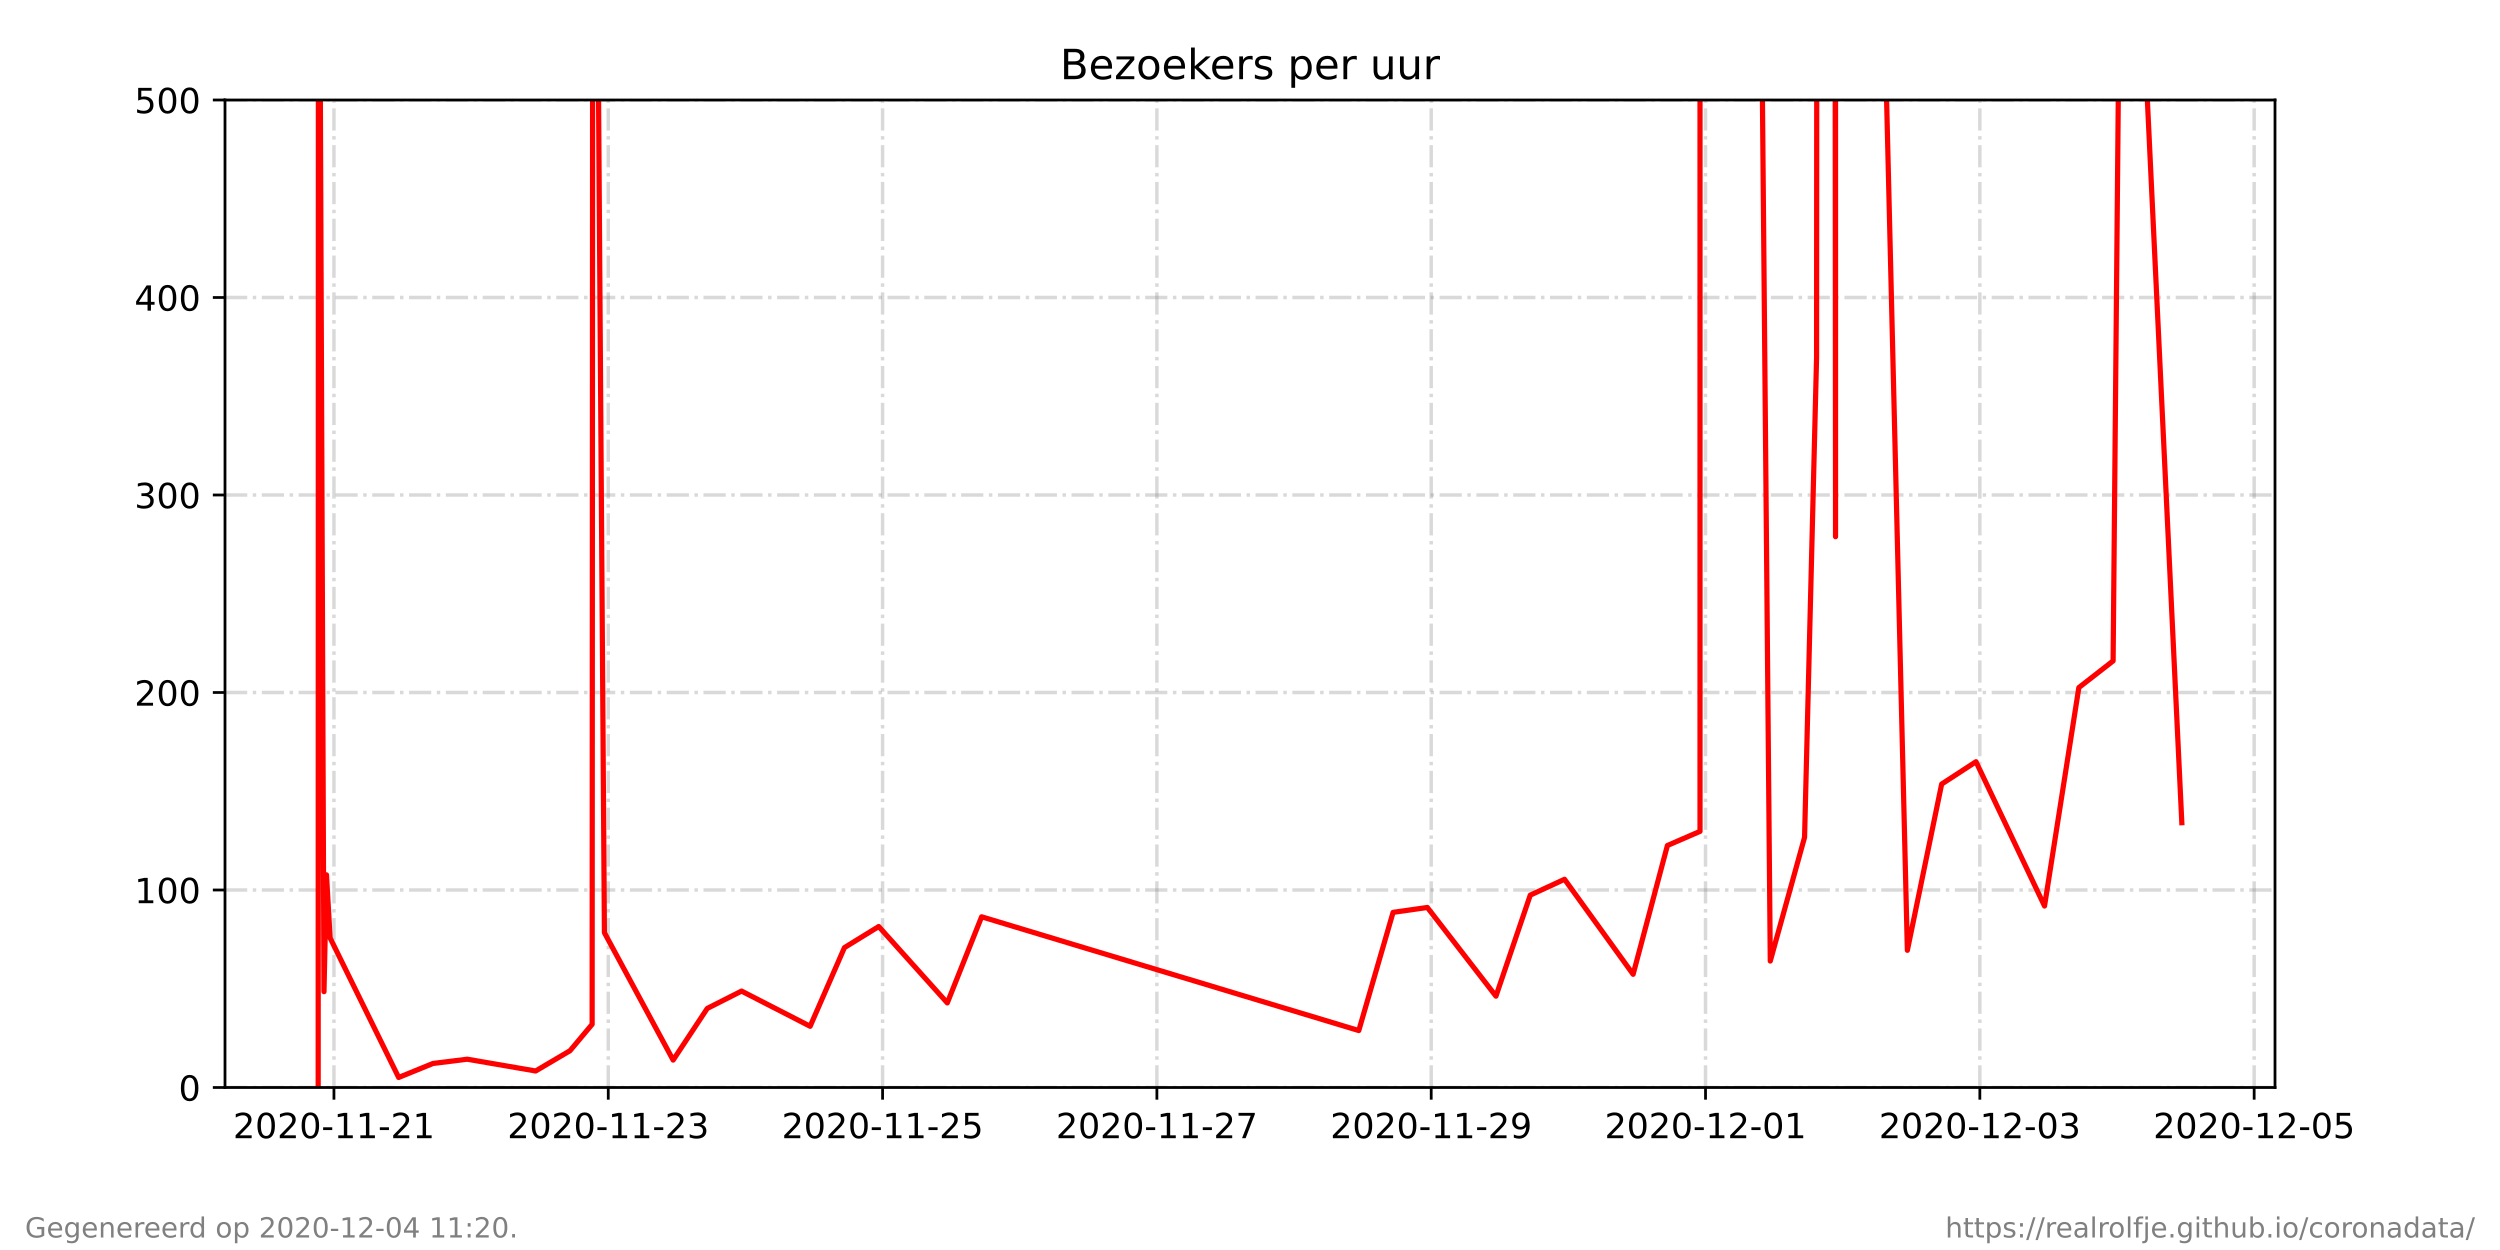
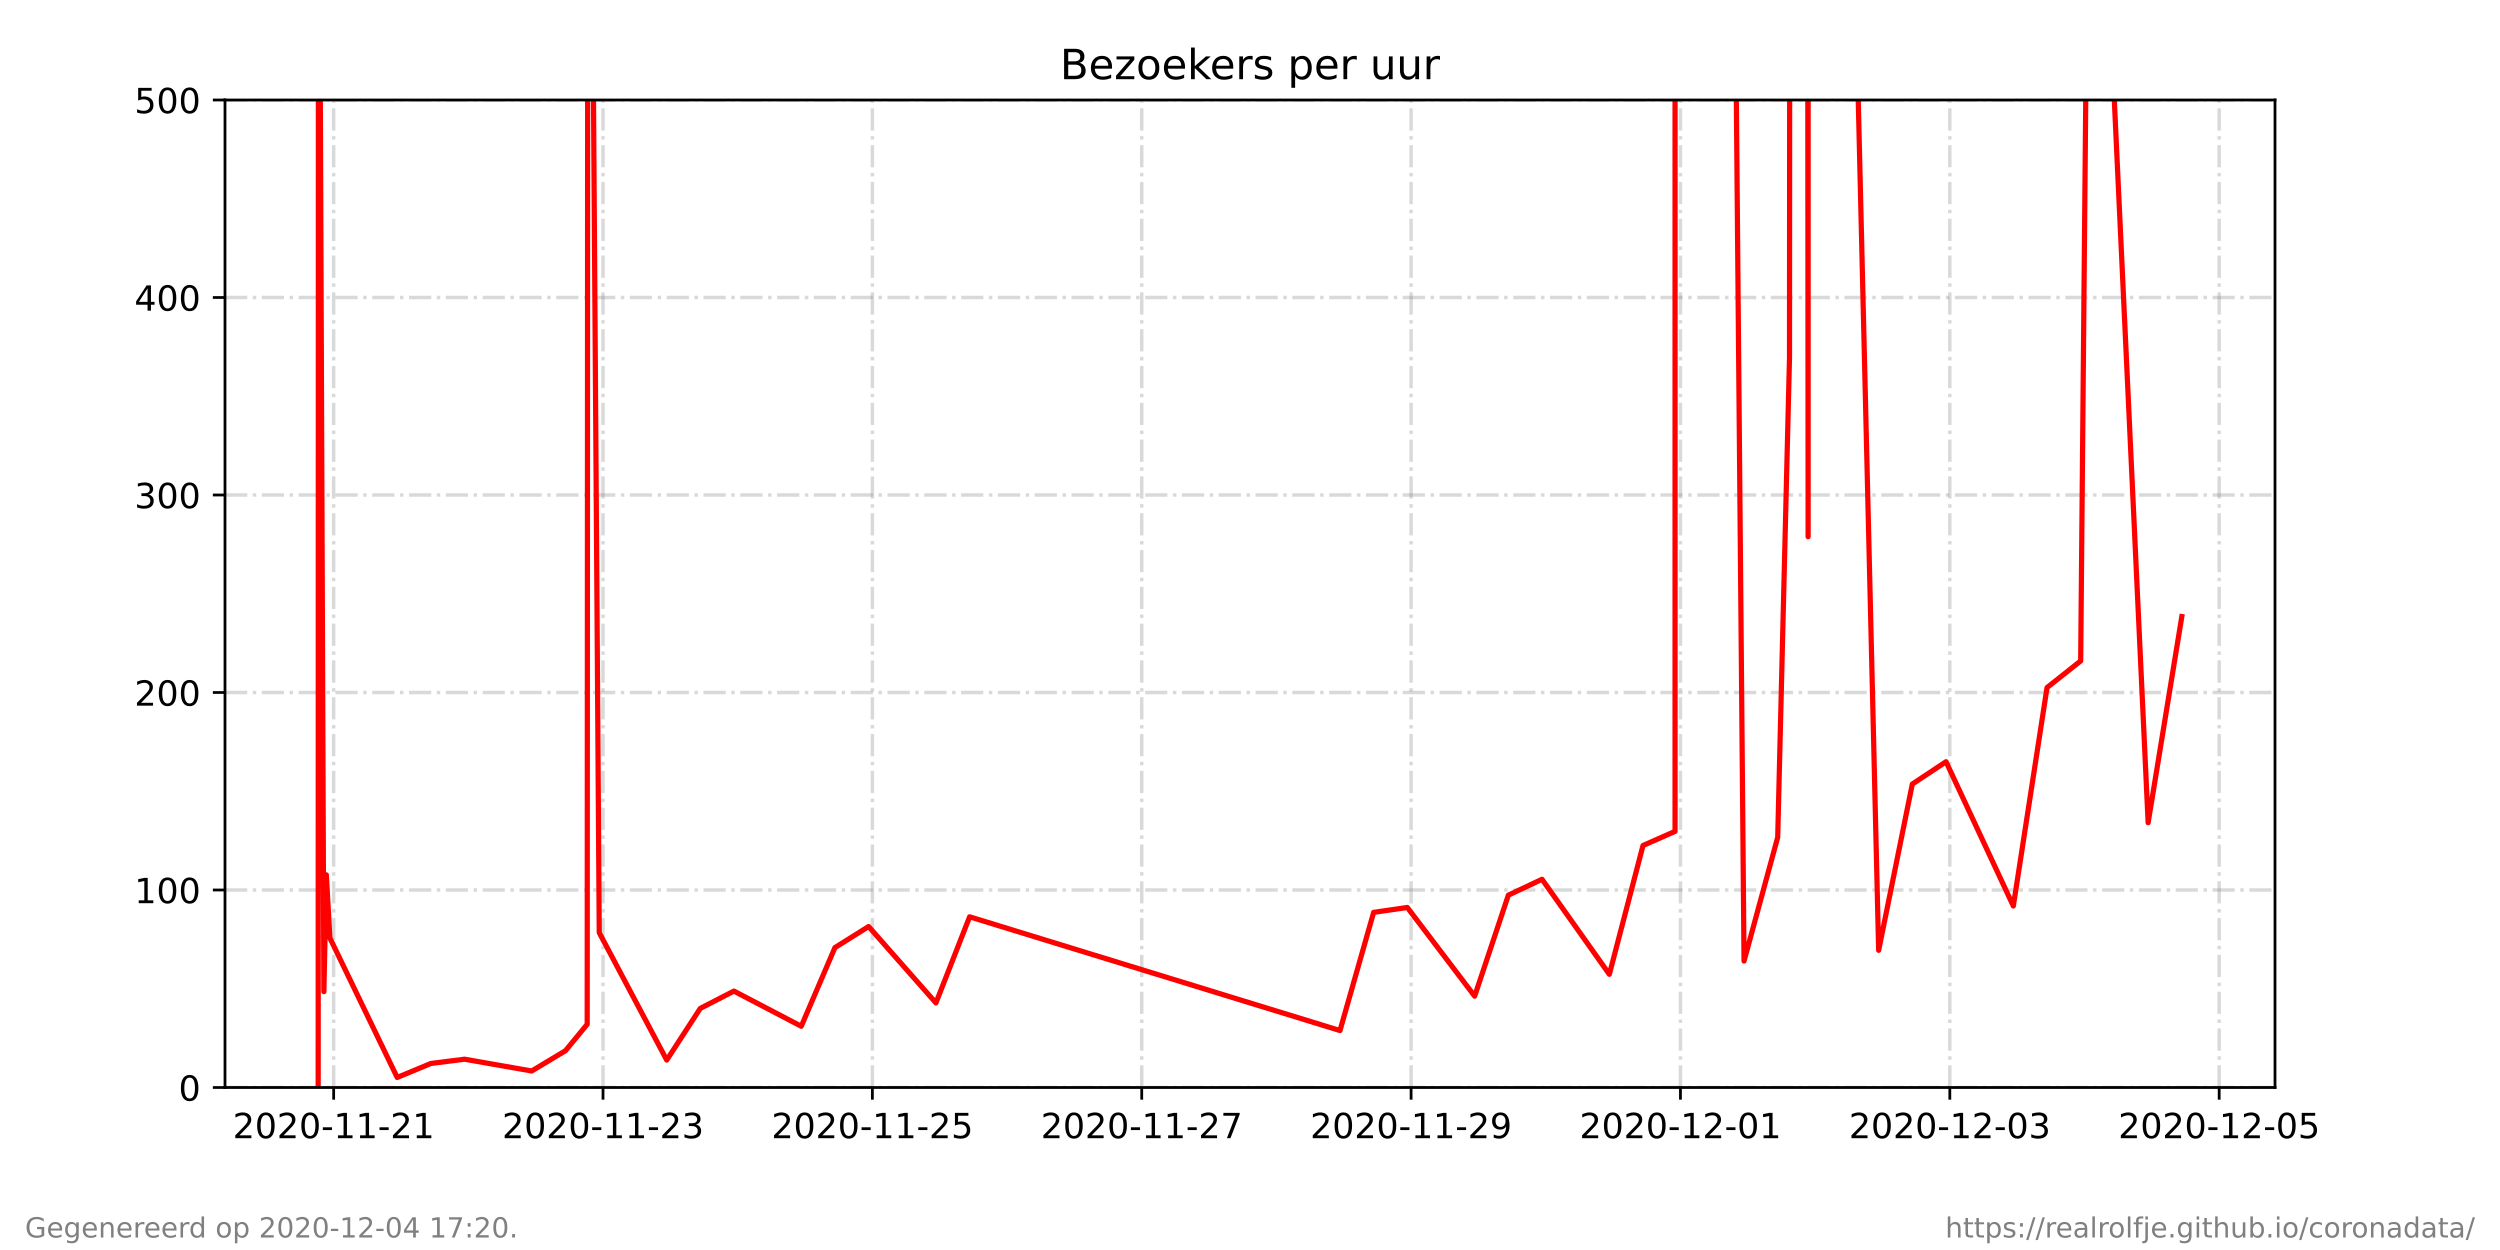
<svg xmlns="http://www.w3.org/2000/svg" xmlns:xlink="http://www.w3.org/1999/xlink" height="360pt" version="1.1" viewBox="0 0 720 360" width="720pt">
  <defs>
    <style type="text/css">*{stroke-linecap:butt;stroke-linejoin:round;}</style>
  </defs>
  <g id="figure_1">
    <g id="patch_1">
      <path d="M 0 360  L 720 360  L 720 0  L 0 0  z " style="fill:#ffffff;" />
    </g>
    <g id="axes_1">
      <g id="patch_2">
        <path d="M 64.8 313.2  L 655.2 313.2  L 655.2 28.8  L 64.8 28.8  z " style="fill:#ffffff;" />
      </g>
      <g id="matplotlib.axis_1">
        <g id="xtick_1">
          <g id="line2d_1">
-             <path clip-path="url(#paf91975e99)" d="M 96.176 313.2  L 96.176 28.8  " style="fill:none;stroke:#808080;stroke-dasharray:6.4,1.6,1,1.6;stroke-dashoffset:0;stroke-opacity:0.3;" />
+             <path clip-path="url(#pd2afdbc724)" d="M 96.094 313.2  L 96.094 28.8  " style="fill:none;stroke:#808080;stroke-dasharray:6.4,1.6,1,1.6;stroke-dashoffset:0;stroke-opacity:0.3;" />
          </g>
          <g id="line2d_2">
            <defs>
-               <path d="M 0 0  L 0 3.5  " id="m662d396cfe" style="stroke:#000000;stroke-width:0.8;" />
+               <path d="M 0 0  L 0 3.5  " id="m9be9a206f1" style="stroke:#000000;stroke-width:0.8;" />
            </defs>
            <g>
-               <use style="stroke:#000000;stroke-width:0.8;" x="96.176" xlink:href="#m662d396cfe" y="313.2" />
+               <use style="stroke:#000000;stroke-width:0.8;" x="96.094" xlink:href="#m9be9a206f1" y="313.2" />
            </g>
          </g>
          <g id="text_1">
-             <g transform="translate(67.11803 327.7984)scale(0.1 -0.1)">
+             <g transform="translate(67.036 327.7984)scale(0.1 -0.1)">
              <defs>
                <path d="M 19.188 8.297  L 53.609 8.297  L 53.609 0  L 7.328 0  L 7.328 8.297  Q 12.938 14.109 22.625 23.891  Q 32.328 33.688 34.812 36.531  Q 39.547 41.844 41.422 45.531  Q 43.312 49.219 43.312 52.781  Q 43.312 58.594 39.234 62.25  Q 35.156 65.922 28.609 65.922  Q 23.969 65.922 18.812 64.312  Q 13.672 62.703 7.812 59.422  L 7.812 69.391  Q 13.766 71.781 18.938 73  Q 24.125 74.219 28.422 74.219  Q 39.75 74.219 46.484 68.547  Q 53.219 62.891 53.219 53.422  Q 53.219 48.922 51.531 44.891  Q 49.859 40.875 45.406 35.406  Q 44.188 33.984 37.641 27.219  Q 31.109 20.453 19.188 8.297  z " id="DejaVuSans-50" />
                <path d="M 31.781 66.406  Q 24.172 66.406 20.328 58.906  Q 16.5 51.422 16.5 36.375  Q 16.5 21.391 20.328 13.891  Q 24.172 6.391 31.781 6.391  Q 39.453 6.391 43.281 13.891  Q 47.125 21.391 47.125 36.375  Q 47.125 51.422 43.281 58.906  Q 39.453 66.406 31.781 66.406  z M 31.781 74.219  Q 44.047 74.219 50.516 64.516  Q 56.984 54.828 56.984 36.375  Q 56.984 17.969 50.516 8.266  Q 44.047 -1.422 31.781 -1.422  Q 19.531 -1.422 13.062 8.266  Q 6.594 17.969 6.594 36.375  Q 6.594 54.828 13.062 64.516  Q 19.531 74.219 31.781 74.219  z " id="DejaVuSans-48" />
                <path d="M 4.891 31.391  L 31.203 31.391  L 31.203 23.391  L 4.891 23.391  z " id="DejaVuSans-45" />
                <path d="M 12.406 8.297  L 28.516 8.297  L 28.516 63.922  L 10.984 60.406  L 10.984 69.391  L 28.422 72.906  L 38.281 72.906  L 38.281 8.297  L 54.391 8.297  L 54.391 0  L 12.406 0  z " id="DejaVuSans-49" />
              </defs>
              <use xlink:href="#DejaVuSans-50" />
              <use x="63.623" xlink:href="#DejaVuSans-48" />
              <use x="127.246" xlink:href="#DejaVuSans-50" />
              <use x="190.869" xlink:href="#DejaVuSans-48" />
              <use x="254.492" xlink:href="#DejaVuSans-45" />
              <use x="290.576" xlink:href="#DejaVuSans-49" />
              <use x="354.199" xlink:href="#DejaVuSans-49" />
              <use x="417.822" xlink:href="#DejaVuSans-45" />
              <use x="453.906" xlink:href="#DejaVuSans-50" />
              <use x="517.529" xlink:href="#DejaVuSans-49" />
            </g>
          </g>
        </g>
        <g id="xtick_2">
          <g id="line2d_3">
-             <path clip-path="url(#paf91975e99)" d="M 175.179 313.2  L 175.179 28.8  " style="fill:none;stroke:#808080;stroke-dasharray:6.4,1.6,1,1.6;stroke-dashoffset:0;stroke-opacity:0.3;" />
+             <path clip-path="url(#pd2afdbc724)" d="M 173.669 313.2  L 173.669 28.8  " style="fill:none;stroke:#808080;stroke-dasharray:6.4,1.6,1,1.6;stroke-dashoffset:0;stroke-opacity:0.3;" />
          </g>
          <g id="line2d_4">
            <g>
-               <use style="stroke:#000000;stroke-width:0.8;" x="175.179" xlink:href="#m662d396cfe" y="313.2" />
+               <use style="stroke:#000000;stroke-width:0.8;" x="173.669" xlink:href="#m9be9a206f1" y="313.2" />
            </g>
          </g>
          <g id="text_2">
-             <g transform="translate(146.1211 327.7984)scale(0.1 -0.1)">
+             <g transform="translate(144.6115 327.7984)scale(0.1 -0.1)">
              <defs>
                <path d="M 40.578 39.312  Q 47.656 37.797 51.625 33  Q 55.609 28.219 55.609 21.188  Q 55.609 10.406 48.188 4.484  Q 40.766 -1.422 27.094 -1.422  Q 22.516 -1.422 17.656 -0.516  Q 12.797 0.391 7.625 2.203  L 7.625 11.719  Q 11.719 9.328 16.594 8.109  Q 21.484 6.891 26.812 6.891  Q 36.078 6.891 40.938 10.547  Q 45.797 14.203 45.797 21.188  Q 45.797 27.641 41.281 31.266  Q 36.766 34.906 28.719 34.906  L 20.219 34.906  L 20.219 43.016  L 29.109 43.016  Q 36.375 43.016 40.234 45.922  Q 44.094 48.828 44.094 54.297  Q 44.094 59.906 40.109 62.906  Q 36.141 65.922 28.719 65.922  Q 24.656 65.922 20.016 65.031  Q 15.375 64.156 9.812 62.312  L 9.812 71.094  Q 15.438 72.656 20.344 73.438  Q 25.25 74.219 29.594 74.219  Q 40.828 74.219 47.359 69.109  Q 53.906 64.016 53.906 55.328  Q 53.906 49.266 50.438 45.094  Q 46.969 40.922 40.578 39.312  z " id="DejaVuSans-51" />
              </defs>
              <use xlink:href="#DejaVuSans-50" />
              <use x="63.623" xlink:href="#DejaVuSans-48" />
              <use x="127.246" xlink:href="#DejaVuSans-50" />
              <use x="190.869" xlink:href="#DejaVuSans-48" />
              <use x="254.492" xlink:href="#DejaVuSans-45" />
              <use x="290.576" xlink:href="#DejaVuSans-49" />
              <use x="354.199" xlink:href="#DejaVuSans-49" />
              <use x="417.822" xlink:href="#DejaVuSans-45" />
              <use x="453.906" xlink:href="#DejaVuSans-50" />
              <use x="517.529" xlink:href="#DejaVuSans-51" />
            </g>
          </g>
        </g>
        <g id="xtick_3">
          <g id="line2d_5">
-             <path clip-path="url(#paf91975e99)" d="M 254.182 313.2  L 254.182 28.8  " style="fill:none;stroke:#808080;stroke-dasharray:6.4,1.6,1,1.6;stroke-dashoffset:0;stroke-opacity:0.3;" />
+             <path clip-path="url(#pd2afdbc724)" d="M 251.245 313.2  L 251.245 28.8  " style="fill:none;stroke:#808080;stroke-dasharray:6.4,1.6,1,1.6;stroke-dashoffset:0;stroke-opacity:0.3;" />
          </g>
          <g id="line2d_6">
            <g>
-               <use style="stroke:#000000;stroke-width:0.8;" x="254.182" xlink:href="#m662d396cfe" y="313.2" />
+               <use style="stroke:#000000;stroke-width:0.8;" x="251.245" xlink:href="#m9be9a206f1" y="313.2" />
            </g>
          </g>
          <g id="text_3">
-             <g transform="translate(225.1242 327.7984)scale(0.1 -0.1)">
+             <g transform="translate(222.187 327.7984)scale(0.1 -0.1)">
              <defs>
                <path d="M 10.797 72.906  L 49.516 72.906  L 49.516 64.594  L 19.828 64.594  L 19.828 46.734  Q 21.969 47.469 24.109 47.828  Q 26.266 48.188 28.422 48.188  Q 40.625 48.188 47.75 41.5  Q 54.891 34.812 54.891 23.391  Q 54.891 11.625 47.562 5.094  Q 40.234 -1.422 26.906 -1.422  Q 22.312 -1.422 17.547 -0.641  Q 12.797 0.141 7.719 1.703  L 7.719 11.625  Q 12.109 9.234 16.797 8.062  Q 21.484 6.891 26.703 6.891  Q 35.156 6.891 40.078 11.328  Q 45.016 15.766 45.016 23.391  Q 45.016 31 40.078 35.438  Q 35.156 39.891 26.703 39.891  Q 22.75 39.891 18.812 39.016  Q 14.891 38.141 10.797 36.281  z " id="DejaVuSans-53" />
              </defs>
              <use xlink:href="#DejaVuSans-50" />
              <use x="63.623" xlink:href="#DejaVuSans-48" />
              <use x="127.246" xlink:href="#DejaVuSans-50" />
              <use x="190.869" xlink:href="#DejaVuSans-48" />
              <use x="254.492" xlink:href="#DejaVuSans-45" />
              <use x="290.576" xlink:href="#DejaVuSans-49" />
              <use x="354.199" xlink:href="#DejaVuSans-49" />
              <use x="417.822" xlink:href="#DejaVuSans-45" />
              <use x="453.906" xlink:href="#DejaVuSans-50" />
              <use x="517.529" xlink:href="#DejaVuSans-53" />
            </g>
          </g>
        </g>
        <g id="xtick_4">
          <g id="line2d_7">
-             <path clip-path="url(#paf91975e99)" d="M 333.185 313.2  L 333.185 28.8  " style="fill:none;stroke:#808080;stroke-dasharray:6.4,1.6,1,1.6;stroke-dashoffset:0;stroke-opacity:0.3;" />
+             <path clip-path="url(#pd2afdbc724)" d="M 328.82 313.2  L 328.82 28.8  " style="fill:none;stroke:#808080;stroke-dasharray:6.4,1.6,1,1.6;stroke-dashoffset:0;stroke-opacity:0.3;" />
          </g>
          <g id="line2d_8">
            <g>
-               <use style="stroke:#000000;stroke-width:0.8;" x="333.185" xlink:href="#m662d396cfe" y="313.2" />
+               <use style="stroke:#000000;stroke-width:0.8;" x="328.82" xlink:href="#m9be9a206f1" y="313.2" />
            </g>
          </g>
          <g id="text_4">
-             <g transform="translate(304.1273 327.7984)scale(0.1 -0.1)">
+             <g transform="translate(299.7625 327.7984)scale(0.1 -0.1)">
              <defs>
                <path d="M 8.203 72.906  L 55.078 72.906  L 55.078 68.703  L 28.609 0  L 18.312 0  L 43.219 64.594  L 8.203 64.594  z " id="DejaVuSans-55" />
              </defs>
              <use xlink:href="#DejaVuSans-50" />
              <use x="63.623" xlink:href="#DejaVuSans-48" />
              <use x="127.246" xlink:href="#DejaVuSans-50" />
              <use x="190.869" xlink:href="#DejaVuSans-48" />
              <use x="254.492" xlink:href="#DejaVuSans-45" />
              <use x="290.576" xlink:href="#DejaVuSans-49" />
              <use x="354.199" xlink:href="#DejaVuSans-49" />
              <use x="417.822" xlink:href="#DejaVuSans-45" />
              <use x="453.906" xlink:href="#DejaVuSans-50" />
              <use x="517.529" xlink:href="#DejaVuSans-55" />
            </g>
          </g>
        </g>
        <g id="xtick_5">
          <g id="line2d_9">
-             <path clip-path="url(#paf91975e99)" d="M 412.188 313.2  L 412.188 28.8  " style="fill:none;stroke:#808080;stroke-dasharray:6.4,1.6,1,1.6;stroke-dashoffset:0;stroke-opacity:0.3;" />
+             <path clip-path="url(#pd2afdbc724)" d="M 406.396 313.2  L 406.396 28.8  " style="fill:none;stroke:#808080;stroke-dasharray:6.4,1.6,1,1.6;stroke-dashoffset:0;stroke-opacity:0.3;" />
          </g>
          <g id="line2d_10">
            <g>
-               <use style="stroke:#000000;stroke-width:0.8;" x="412.188" xlink:href="#m662d396cfe" y="313.2" />
+               <use style="stroke:#000000;stroke-width:0.8;" x="406.396" xlink:href="#m9be9a206f1" y="313.2" />
            </g>
          </g>
          <g id="text_5">
-             <g transform="translate(383.1304 327.7984)scale(0.1 -0.1)">
+             <g transform="translate(377.338 327.7984)scale(0.1 -0.1)">
              <defs>
                <path d="M 10.984 1.516  L 10.984 10.5  Q 14.703 8.734 18.5 7.812  Q 22.312 6.891 25.984 6.891  Q 35.75 6.891 40.891 13.453  Q 46.047 20.016 46.781 33.406  Q 43.953 29.203 39.594 26.953  Q 35.25 24.703 29.984 24.703  Q 19.047 24.703 12.672 31.312  Q 6.297 37.938 6.297 49.422  Q 6.297 60.641 12.938 67.422  Q 19.578 74.219 30.609 74.219  Q 43.266 74.219 49.922 64.516  Q 56.594 54.828 56.594 36.375  Q 56.594 19.141 48.406 8.859  Q 40.234 -1.422 26.422 -1.422  Q 22.703 -1.422 18.891 -0.688  Q 15.094 0.047 10.984 1.516  z M 30.609 32.422  Q 37.25 32.422 41.125 36.953  Q 45.016 41.5 45.016 49.422  Q 45.016 57.281 41.125 61.844  Q 37.25 66.406 30.609 66.406  Q 23.969 66.406 20.094 61.844  Q 16.219 57.281 16.219 49.422  Q 16.219 41.5 20.094 36.953  Q 23.969 32.422 30.609 32.422  z " id="DejaVuSans-57" />
              </defs>
              <use xlink:href="#DejaVuSans-50" />
              <use x="63.623" xlink:href="#DejaVuSans-48" />
              <use x="127.246" xlink:href="#DejaVuSans-50" />
              <use x="190.869" xlink:href="#DejaVuSans-48" />
              <use x="254.492" xlink:href="#DejaVuSans-45" />
              <use x="290.576" xlink:href="#DejaVuSans-49" />
              <use x="354.199" xlink:href="#DejaVuSans-49" />
              <use x="417.822" xlink:href="#DejaVuSans-45" />
              <use x="453.906" xlink:href="#DejaVuSans-50" />
              <use x="517.529" xlink:href="#DejaVuSans-57" />
            </g>
          </g>
        </g>
        <g id="xtick_6">
          <g id="line2d_11">
-             <path clip-path="url(#paf91975e99)" d="M 491.191 313.2  L 491.191 28.8  " style="fill:none;stroke:#808080;stroke-dasharray:6.4,1.6,1,1.6;stroke-dashoffset:0;stroke-opacity:0.3;" />
+             <path clip-path="url(#pd2afdbc724)" d="M 483.971 313.2  L 483.971 28.8  " style="fill:none;stroke:#808080;stroke-dasharray:6.4,1.6,1,1.6;stroke-dashoffset:0;stroke-opacity:0.3;" />
          </g>
          <g id="line2d_12">
            <g>
-               <use style="stroke:#000000;stroke-width:0.8;" x="491.191" xlink:href="#m662d396cfe" y="313.2" />
+               <use style="stroke:#000000;stroke-width:0.8;" x="483.971" xlink:href="#m9be9a206f1" y="313.2" />
            </g>
          </g>
          <g id="text_6">
-             <g transform="translate(462.1335 327.7984)scale(0.1 -0.1)">
+             <g transform="translate(454.9135 327.7984)scale(0.1 -0.1)">
              <use xlink:href="#DejaVuSans-50" />
              <use x="63.623" xlink:href="#DejaVuSans-48" />
              <use x="127.246" xlink:href="#DejaVuSans-50" />
              <use x="190.869" xlink:href="#DejaVuSans-48" />
              <use x="254.492" xlink:href="#DejaVuSans-45" />
              <use x="290.576" xlink:href="#DejaVuSans-49" />
              <use x="354.199" xlink:href="#DejaVuSans-50" />
              <use x="417.822" xlink:href="#DejaVuSans-45" />
              <use x="453.906" xlink:href="#DejaVuSans-48" />
              <use x="517.529" xlink:href="#DejaVuSans-49" />
            </g>
          </g>
        </g>
        <g id="xtick_7">
          <g id="line2d_13">
-             <path clip-path="url(#paf91975e99)" d="M 570.194 313.2  L 570.194 28.8  " style="fill:none;stroke:#808080;stroke-dasharray:6.4,1.6,1,1.6;stroke-dashoffset:0;stroke-opacity:0.3;" />
+             <path clip-path="url(#pd2afdbc724)" d="M 561.547 313.2  L 561.547 28.8  " style="fill:none;stroke:#808080;stroke-dasharray:6.4,1.6,1,1.6;stroke-dashoffset:0;stroke-opacity:0.3;" />
          </g>
          <g id="line2d_14">
            <g>
-               <use style="stroke:#000000;stroke-width:0.8;" x="570.194" xlink:href="#m662d396cfe" y="313.2" />
+               <use style="stroke:#000000;stroke-width:0.8;" x="561.547" xlink:href="#m9be9a206f1" y="313.2" />
            </g>
          </g>
          <g id="text_7">
-             <g transform="translate(541.1366 327.7984)scale(0.1 -0.1)">
+             <g transform="translate(532.489 327.7984)scale(0.1 -0.1)">
              <use xlink:href="#DejaVuSans-50" />
              <use x="63.623" xlink:href="#DejaVuSans-48" />
              <use x="127.246" xlink:href="#DejaVuSans-50" />
              <use x="190.869" xlink:href="#DejaVuSans-48" />
              <use x="254.492" xlink:href="#DejaVuSans-45" />
              <use x="290.576" xlink:href="#DejaVuSans-49" />
              <use x="354.199" xlink:href="#DejaVuSans-50" />
              <use x="417.822" xlink:href="#DejaVuSans-45" />
              <use x="453.906" xlink:href="#DejaVuSans-48" />
              <use x="517.529" xlink:href="#DejaVuSans-51" />
            </g>
          </g>
        </g>
        <g id="xtick_8">
          <g id="line2d_15">
-             <path clip-path="url(#paf91975e99)" d="M 649.198 313.2  L 649.198 28.8  " style="fill:none;stroke:#808080;stroke-dasharray:6.4,1.6,1,1.6;stroke-dashoffset:0;stroke-opacity:0.3;" />
+             <path clip-path="url(#pd2afdbc724)" d="M 639.122 313.2  L 639.122 28.8  " style="fill:none;stroke:#808080;stroke-dasharray:6.4,1.6,1,1.6;stroke-dashoffset:0;stroke-opacity:0.3;" />
          </g>
          <g id="line2d_16">
            <g>
-               <use style="stroke:#000000;stroke-width:0.8;" x="649.198" xlink:href="#m662d396cfe" y="313.2" />
+               <use style="stroke:#000000;stroke-width:0.8;" x="639.122" xlink:href="#m9be9a206f1" y="313.2" />
            </g>
          </g>
          <g id="text_8">
-             <g transform="translate(620.1397 327.7984)scale(0.1 -0.1)">
+             <g transform="translate(610.0645 327.7984)scale(0.1 -0.1)">
              <use xlink:href="#DejaVuSans-50" />
              <use x="63.623" xlink:href="#DejaVuSans-48" />
              <use x="127.246" xlink:href="#DejaVuSans-50" />
              <use x="190.869" xlink:href="#DejaVuSans-48" />
              <use x="254.492" xlink:href="#DejaVuSans-45" />
              <use x="290.576" xlink:href="#DejaVuSans-49" />
              <use x="354.199" xlink:href="#DejaVuSans-50" />
              <use x="417.822" xlink:href="#DejaVuSans-45" />
              <use x="453.906" xlink:href="#DejaVuSans-48" />
              <use x="517.529" xlink:href="#DejaVuSans-53" />
            </g>
          </g>
        </g>
      </g>
      <g id="matplotlib.axis_2">
        <g id="ytick_1">
          <g id="line2d_17">
-             <path clip-path="url(#paf91975e99)" d="M 64.8 313.2  L 655.2 313.2  " style="fill:none;stroke:#808080;stroke-dasharray:6.4,1.6,1,1.6;stroke-dashoffset:0;stroke-opacity:0.3;" />
+             <path clip-path="url(#pd2afdbc724)" d="M 64.8 313.2  L 655.2 313.2  " style="fill:none;stroke:#808080;stroke-dasharray:6.4,1.6,1,1.6;stroke-dashoffset:0;stroke-opacity:0.3;" />
          </g>
          <g id="line2d_18">
            <defs>
-               <path d="M 0 0  L -3.5 0  " id="m00efe18a7b" style="stroke:#000000;stroke-width:0.8;" />
+               <path d="M 0 0  L -3.5 0  " id="m57bfb41569" style="stroke:#000000;stroke-width:0.8;" />
            </defs>
            <g>
-               <use style="stroke:#000000;stroke-width:0.8;" x="64.8" xlink:href="#m00efe18a7b" y="313.2" />
+               <use style="stroke:#000000;stroke-width:0.8;" x="64.8" xlink:href="#m57bfb41569" y="313.2" />
            </g>
          </g>
          <g id="text_9">
            <g transform="translate(51.4375 316.9992)scale(0.1 -0.1)">
              <use xlink:href="#DejaVuSans-48" />
            </g>
          </g>
        </g>
        <g id="ytick_2">
          <g id="line2d_19">
-             <path clip-path="url(#paf91975e99)" d="M 64.8 256.32  L 655.2 256.32  " style="fill:none;stroke:#808080;stroke-dasharray:6.4,1.6,1,1.6;stroke-dashoffset:0;stroke-opacity:0.3;" />
+             <path clip-path="url(#pd2afdbc724)" d="M 64.8 256.32  L 655.2 256.32  " style="fill:none;stroke:#808080;stroke-dasharray:6.4,1.6,1,1.6;stroke-dashoffset:0;stroke-opacity:0.3;" />
          </g>
          <g id="line2d_20">
            <g>
-               <use style="stroke:#000000;stroke-width:0.8;" x="64.8" xlink:href="#m00efe18a7b" y="256.32" />
+               <use style="stroke:#000000;stroke-width:0.8;" x="64.8" xlink:href="#m57bfb41569" y="256.32" />
            </g>
          </g>
          <g id="text_10">
            <g transform="translate(38.7125 260.1192)scale(0.1 -0.1)">
              <use xlink:href="#DejaVuSans-49" />
              <use x="63.623" xlink:href="#DejaVuSans-48" />
              <use x="127.246" xlink:href="#DejaVuSans-48" />
            </g>
          </g>
        </g>
        <g id="ytick_3">
          <g id="line2d_21">
-             <path clip-path="url(#paf91975e99)" d="M 64.8 199.44  L 655.2 199.44  " style="fill:none;stroke:#808080;stroke-dasharray:6.4,1.6,1,1.6;stroke-dashoffset:0;stroke-opacity:0.3;" />
+             <path clip-path="url(#pd2afdbc724)" d="M 64.8 199.44  L 655.2 199.44  " style="fill:none;stroke:#808080;stroke-dasharray:6.4,1.6,1,1.6;stroke-dashoffset:0;stroke-opacity:0.3;" />
          </g>
          <g id="line2d_22">
            <g>
-               <use style="stroke:#000000;stroke-width:0.8;" x="64.8" xlink:href="#m00efe18a7b" y="199.44" />
+               <use style="stroke:#000000;stroke-width:0.8;" x="64.8" xlink:href="#m57bfb41569" y="199.44" />
            </g>
          </g>
          <g id="text_11">
            <g transform="translate(38.7125 203.2392)scale(0.1 -0.1)">
              <use xlink:href="#DejaVuSans-50" />
              <use x="63.623" xlink:href="#DejaVuSans-48" />
              <use x="127.246" xlink:href="#DejaVuSans-48" />
            </g>
          </g>
        </g>
        <g id="ytick_4">
          <g id="line2d_23">
-             <path clip-path="url(#paf91975e99)" d="M 64.8 142.56  L 655.2 142.56  " style="fill:none;stroke:#808080;stroke-dasharray:6.4,1.6,1,1.6;stroke-dashoffset:0;stroke-opacity:0.3;" />
+             <path clip-path="url(#pd2afdbc724)" d="M 64.8 142.56  L 655.2 142.56  " style="fill:none;stroke:#808080;stroke-dasharray:6.4,1.6,1,1.6;stroke-dashoffset:0;stroke-opacity:0.3;" />
          </g>
          <g id="line2d_24">
            <g>
-               <use style="stroke:#000000;stroke-width:0.8;" x="64.8" xlink:href="#m00efe18a7b" y="142.56" />
+               <use style="stroke:#000000;stroke-width:0.8;" x="64.8" xlink:href="#m57bfb41569" y="142.56" />
            </g>
          </g>
          <g id="text_12">
            <g transform="translate(38.7125 146.3592)scale(0.1 -0.1)">
              <use xlink:href="#DejaVuSans-51" />
              <use x="63.623" xlink:href="#DejaVuSans-48" />
              <use x="127.246" xlink:href="#DejaVuSans-48" />
            </g>
          </g>
        </g>
        <g id="ytick_5">
          <g id="line2d_25">
-             <path clip-path="url(#paf91975e99)" d="M 64.8 85.68  L 655.2 85.68  " style="fill:none;stroke:#808080;stroke-dasharray:6.4,1.6,1,1.6;stroke-dashoffset:0;stroke-opacity:0.3;" />
+             <path clip-path="url(#pd2afdbc724)" d="M 64.8 85.68  L 655.2 85.68  " style="fill:none;stroke:#808080;stroke-dasharray:6.4,1.6,1,1.6;stroke-dashoffset:0;stroke-opacity:0.3;" />
          </g>
          <g id="line2d_26">
            <g>
-               <use style="stroke:#000000;stroke-width:0.8;" x="64.8" xlink:href="#m00efe18a7b" y="85.68" />
+               <use style="stroke:#000000;stroke-width:0.8;" x="64.8" xlink:href="#m57bfb41569" y="85.68" />
            </g>
          </g>
          <g id="text_13">
            <g transform="translate(38.7125 89.47922)scale(0.1 -0.1)">
              <defs>
                <path d="M 37.797 64.312  L 12.891 25.391  L 37.797 25.391  z M 35.203 72.906  L 47.609 72.906  L 47.609 25.391  L 58.016 25.391  L 58.016 17.188  L 47.609 17.188  L 47.609 0  L 37.797 0  L 37.797 17.188  L 4.891 17.188  L 4.891 26.703  z " id="DejaVuSans-52" />
              </defs>
              <use xlink:href="#DejaVuSans-52" />
              <use x="63.623" xlink:href="#DejaVuSans-48" />
              <use x="127.246" xlink:href="#DejaVuSans-48" />
            </g>
          </g>
        </g>
        <g id="ytick_6">
          <g id="line2d_27">
-             <path clip-path="url(#paf91975e99)" d="M 64.8 28.8  L 655.2 28.8  " style="fill:none;stroke:#808080;stroke-dasharray:6.4,1.6,1,1.6;stroke-dashoffset:0;stroke-opacity:0.3;" />
+             <path clip-path="url(#pd2afdbc724)" d="M 64.8 28.8  L 655.2 28.8  " style="fill:none;stroke:#808080;stroke-dasharray:6.4,1.6,1,1.6;stroke-dashoffset:0;stroke-opacity:0.3;" />
          </g>
          <g id="line2d_28">
            <g>
-               <use style="stroke:#000000;stroke-width:0.8;" x="64.8" xlink:href="#m00efe18a7b" y="28.8" />
+               <use style="stroke:#000000;stroke-width:0.8;" x="64.8" xlink:href="#m57bfb41569" y="28.8" />
            </g>
          </g>
          <g id="text_14">
            <g transform="translate(38.7125 32.59922)scale(0.1 -0.1)">
              <use xlink:href="#DejaVuSans-53" />
              <use x="63.623" xlink:href="#DejaVuSans-48" />
              <use x="127.246" xlink:href="#DejaVuSans-48" />
            </g>
          </g>
        </g>
      </g>
      <g id="line2d_29">
-         <path clip-path="url(#paf91975e99)" d="M 91.636 313.2  L 91.699 -1  M 92.145 -1  L 93.307 285.6  L 94.026 251.957  L 95.068 270.118  L 114.814 310.309  L 124.69 306.28  L 134.568 305.05  L 154.262 308.446  L 164.16 302.607  L 170.537 294.997  L 170.681 -1  M 172.179 -1  L 174.07 268.614  L 193.865 305.303  L 203.692 290.431  L 213.57 285.432  L 233.322 295.568  L 243.198 272.915  L 253.072 266.838  L 272.823 288.838  L 282.706 264.039  L 391.331 296.798  L 401.206 262.762  L 411.082 261.352  L 430.833 286.894  L 440.718 257.797  L 450.584 253.236  L 470.339 280.597  L 480.212 243.504  L 489.603 239.435  L 489.605 -1  M 507.313 -1  L 509.839 276.776  L 519.714 241.154  L 523.175 103.004  L 523.233 -1  M 528.525 -1  L 528.635 154.566  L 528.636 -1  M 542.61 -1  L 549.322 273.687  L 559.199 225.808  L 569.087 219.375  L 588.825 260.933  L 598.708 198.022  L 608.576 190.343  L 610.334 -1  M 617.019 -1  L 628.364 236.934  " style="fill:none;stroke:#ff0000;stroke-linecap:square;stroke-width:1.5;" />
+         <path clip-path="url(#pd2afdbc724)" d="M 91.636 313.2  L 91.698 -1  M 92.136 -1  L 93.277 285.6  L 93.982 251.957  L 95.006 270.118  L 114.395 310.309  L 124.093 306.28  L 133.792 305.05  L 153.13 308.446  L 162.849 302.607  L 169.111 294.997  L 169.253 -1  M 170.724 -1  L 172.581 268.614  L 192.018 305.303  L 201.667 290.431  L 211.367 285.432  L 230.761 295.568  L 240.459 272.915  L 250.155 266.838  L 269.549 288.838  L 279.254 264.039  L 385.916 296.798  L 395.612 262.762  L 405.309 261.352  L 424.703 286.894  L 434.41 257.797  L 444.098 253.236  L 463.496 280.597  L 473.19 243.504  L 482.412 239.435  L 482.414 -1  M 499.801 -1  L 502.282 276.776  L 511.979 241.154  L 515.377 103.004  L 515.434 -1  M 520.631 -1  L 520.739 154.566  L 520.739 -1  M 534.461 -1  L 541.052 273.687  L 550.75 225.808  L 560.459 219.375  L 579.84 260.933  L 589.545 198.022  L 599.235 190.343  L 600.961 -1  M 607.525 -1  L 618.665 236.934  L 628.364 177.57  " style="fill:none;stroke:#ff0000;stroke-linecap:square;stroke-width:1.5;" />
      </g>
      <g id="patch_3">
        <path d="M 64.8 313.2  L 64.8 28.8  " style="fill:none;stroke:#000000;stroke-linecap:square;stroke-linejoin:miter;stroke-width:0.8;" />
      </g>
      <g id="patch_4">
        <path d="M 655.2 313.2  L 655.2 28.8  " style="fill:none;stroke:#000000;stroke-linecap:square;stroke-linejoin:miter;stroke-width:0.8;" />
      </g>
      <g id="patch_5">
        <path d="M 64.8 313.2  L 655.2 313.2  " style="fill:none;stroke:#000000;stroke-linecap:square;stroke-linejoin:miter;stroke-width:0.8;" />
      </g>
      <g id="patch_6">
        <path d="M 64.8 28.8  L 655.2 28.8  " style="fill:none;stroke:#000000;stroke-linecap:square;stroke-linejoin:miter;stroke-width:0.8;" />
      </g>
      <g id="text_15">
        <g transform="translate(305.2856 22.8)scale(0.12 -0.12)">
          <defs>
            <path d="M 19.672 34.812  L 19.672 8.109  L 35.5 8.109  Q 43.453 8.109 47.281 11.406  Q 51.125 14.703 51.125 21.484  Q 51.125 28.328 47.281 31.562  Q 43.453 34.812 35.5 34.812  z M 19.672 64.797  L 19.672 42.828  L 34.281 42.828  Q 41.5 42.828 45.031 45.531  Q 48.578 48.25 48.578 53.812  Q 48.578 59.328 45.031 62.062  Q 41.5 64.797 34.281 64.797  z M 9.812 72.906  L 35.016 72.906  Q 46.297 72.906 52.391 68.219  Q 58.5 63.531 58.5 54.891  Q 58.5 48.188 55.375 44.234  Q 52.25 40.281 46.188 39.312  Q 53.469 37.75 57.5 32.781  Q 61.531 27.828 61.531 20.406  Q 61.531 10.641 54.891 5.312  Q 48.25 0 35.984 0  L 9.812 0  z " id="DejaVuSans-66" />
            <path d="M 56.203 29.594  L 56.203 25.203  L 14.891 25.203  Q 15.484 15.922 20.484 11.062  Q 25.484 6.203 34.422 6.203  Q 39.594 6.203 44.453 7.469  Q 49.312 8.734 54.109 11.281  L 54.109 2.781  Q 49.266 0.734 44.188 -0.344  Q 39.109 -1.422 33.891 -1.422  Q 20.797 -1.422 13.156 6.188  Q 5.516 13.812 5.516 26.812  Q 5.516 40.234 12.766 48.109  Q 20.016 56 32.328 56  Q 43.359 56 49.781 48.891  Q 56.203 41.797 56.203 29.594  z M 47.219 32.234  Q 47.125 39.594 43.094 43.984  Q 39.062 48.391 32.422 48.391  Q 24.906 48.391 20.391 44.141  Q 15.875 39.891 15.188 32.172  z " id="DejaVuSans-101" />
            <path d="M 5.516 54.688  L 48.188 54.688  L 48.188 46.484  L 14.406 7.172  L 48.188 7.172  L 48.188 0  L 4.297 0  L 4.297 8.203  L 38.094 47.516  L 5.516 47.516  z " id="DejaVuSans-122" />
            <path d="M 30.609 48.391  Q 23.391 48.391 19.188 42.75  Q 14.984 37.109 14.984 27.297  Q 14.984 17.484 19.156 11.844  Q 23.344 6.203 30.609 6.203  Q 37.797 6.203 41.984 11.859  Q 46.188 17.531 46.188 27.297  Q 46.188 37.016 41.984 42.703  Q 37.797 48.391 30.609 48.391  z M 30.609 56  Q 42.328 56 49.016 48.375  Q 55.719 40.766 55.719 27.297  Q 55.719 13.875 49.016 6.219  Q 42.328 -1.422 30.609 -1.422  Q 18.844 -1.422 12.172 6.219  Q 5.516 13.875 5.516 27.297  Q 5.516 40.766 12.172 48.375  Q 18.844 56 30.609 56  z " id="DejaVuSans-111" />
            <path d="M 9.078 75.984  L 18.109 75.984  L 18.109 31.109  L 44.922 54.688  L 56.391 54.688  L 27.391 29.109  L 57.625 0  L 45.906 0  L 18.109 26.703  L 18.109 0  L 9.078 0  z " id="DejaVuSans-107" />
            <path d="M 41.109 46.297  Q 39.594 47.172 37.812 47.578  Q 36.031 48 33.891 48  Q 26.266 48 22.188 43.047  Q 18.109 38.094 18.109 28.812  L 18.109 0  L 9.078 0  L 9.078 54.688  L 18.109 54.688  L 18.109 46.188  Q 20.953 51.172 25.484 53.578  Q 30.031 56 36.531 56  Q 37.453 56 38.578 55.875  Q 39.703 55.766 41.062 55.516  z " id="DejaVuSans-114" />
            <path d="M 44.281 53.078  L 44.281 44.578  Q 40.484 46.531 36.375 47.5  Q 32.281 48.484 27.875 48.484  Q 21.188 48.484 17.844 46.438  Q 14.5 44.391 14.5 40.281  Q 14.5 37.156 16.891 35.375  Q 19.281 33.594 26.516 31.984  L 29.594 31.297  Q 39.156 29.25 43.188 25.516  Q 47.219 21.781 47.219 15.094  Q 47.219 7.469 41.188 3.016  Q 35.156 -1.422 24.609 -1.422  Q 20.219 -1.422 15.453 -0.562  Q 10.688 0.297 5.422 2  L 5.422 11.281  Q 10.406 8.688 15.234 7.391  Q 20.062 6.109 24.812 6.109  Q 31.156 6.109 34.562 8.281  Q 37.984 10.453 37.984 14.406  Q 37.984 18.062 35.516 20.016  Q 33.062 21.969 24.703 23.781  L 21.578 24.516  Q 13.234 26.266 9.516 29.906  Q 5.812 33.547 5.812 39.891  Q 5.812 47.609 11.281 51.797  Q 16.75 56 26.812 56  Q 31.781 56 36.172 55.266  Q 40.578 54.547 44.281 53.078  z " id="DejaVuSans-115" />
            <path id="DejaVuSans-32" />
            <path d="M 18.109 8.203  L 18.109 -20.797  L 9.078 -20.797  L 9.078 54.688  L 18.109 54.688  L 18.109 46.391  Q 20.953 51.266 25.266 53.625  Q 29.594 56 35.594 56  Q 45.562 56 51.781 48.094  Q 58.016 40.188 58.016 27.297  Q 58.016 14.406 51.781 6.484  Q 45.562 -1.422 35.594 -1.422  Q 29.594 -1.422 25.266 0.953  Q 20.953 3.328 18.109 8.203  z M 48.688 27.297  Q 48.688 37.203 44.609 42.844  Q 40.531 48.484 33.406 48.484  Q 26.266 48.484 22.188 42.844  Q 18.109 37.203 18.109 27.297  Q 18.109 17.391 22.188 11.75  Q 26.266 6.109 33.406 6.109  Q 40.531 6.109 44.609 11.75  Q 48.688 17.391 48.688 27.297  z " id="DejaVuSans-112" />
            <path d="M 8.5 21.578  L 8.5 54.688  L 17.484 54.688  L 17.484 21.922  Q 17.484 14.156 20.5 10.266  Q 23.531 6.391 29.594 6.391  Q 36.859 6.391 41.078 11.031  Q 45.312 15.672 45.312 23.688  L 45.312 54.688  L 54.297 54.688  L 54.297 0  L 45.312 0  L 45.312 8.406  Q 42.047 3.422 37.719 1  Q 33.406 -1.422 27.688 -1.422  Q 18.266 -1.422 13.375 4.438  Q 8.5 10.297 8.5 21.578  z M 31.109 56  z " id="DejaVuSans-117" />
          </defs>
          <use xlink:href="#DejaVuSans-66" />
          <use x="68.604" xlink:href="#DejaVuSans-101" />
          <use x="130.127" xlink:href="#DejaVuSans-122" />
          <use x="182.617" xlink:href="#DejaVuSans-111" />
          <use x="243.799" xlink:href="#DejaVuSans-101" />
          <use x="305.322" xlink:href="#DejaVuSans-107" />
          <use x="359.607" xlink:href="#DejaVuSans-101" />
          <use x="421.131" xlink:href="#DejaVuSans-114" />
          <use x="462.244" xlink:href="#DejaVuSans-115" />
          <use x="514.344" xlink:href="#DejaVuSans-32" />
          <use x="546.131" xlink:href="#DejaVuSans-112" />
          <use x="609.607" xlink:href="#DejaVuSans-101" />
          <use x="671.131" xlink:href="#DejaVuSans-114" />
          <use x="712.244" xlink:href="#DejaVuSans-32" />
          <use x="744.031" xlink:href="#DejaVuSans-117" />
          <use x="807.41" xlink:href="#DejaVuSans-117" />
          <use x="870.789" xlink:href="#DejaVuSans-114" />
        </g>
      </g>
    </g>
    <g id="text_16">
      <g style="fill:#808080;" transform="translate(7.2 356.4)scale(0.08 -0.08)">
        <defs>
          <path d="M 59.516 10.406  L 59.516 29.984  L 43.406 29.984  L 43.406 38.094  L 69.281 38.094  L 69.281 6.781  Q 63.578 2.734 56.688 0.656  Q 49.812 -1.422 42 -1.422  Q 24.906 -1.422 15.25 8.562  Q 5.609 18.562 5.609 36.375  Q 5.609 54.25 15.25 64.234  Q 24.906 74.219 42 74.219  Q 49.125 74.219 55.547 72.453  Q 61.969 70.703 67.391 67.281  L 67.391 56.781  Q 61.922 61.422 55.766 63.766  Q 49.609 66.109 42.828 66.109  Q 29.438 66.109 22.719 58.641  Q 16.016 51.172 16.016 36.375  Q 16.016 21.625 22.719 14.156  Q 29.438 6.688 42.828 6.688  Q 48.047 6.688 52.141 7.594  Q 56.25 8.5 59.516 10.406  z " id="DejaVuSans-71" />
          <path d="M 45.406 27.984  Q 45.406 37.75 41.375 43.109  Q 37.359 48.484 30.078 48.484  Q 22.859 48.484 18.828 43.109  Q 14.797 37.75 14.797 27.984  Q 14.797 18.266 18.828 12.891  Q 22.859 7.516 30.078 7.516  Q 37.359 7.516 41.375 12.891  Q 45.406 18.266 45.406 27.984  z M 54.391 6.781  Q 54.391 -7.172 48.188 -13.984  Q 42 -20.797 29.203 -20.797  Q 24.469 -20.797 20.266 -20.094  Q 16.062 -19.391 12.109 -17.922  L 12.109 -9.188  Q 16.062 -11.328 19.922 -12.344  Q 23.781 -13.375 27.781 -13.375  Q 36.625 -13.375 41.016 -8.766  Q 45.406 -4.156 45.406 5.172  L 45.406 9.625  Q 42.625 4.781 38.281 2.391  Q 33.938 0 27.875 0  Q 17.828 0 11.672 7.656  Q 5.516 15.328 5.516 27.984  Q 5.516 40.672 11.672 48.328  Q 17.828 56 27.875 56  Q 33.938 56 38.281 53.609  Q 42.625 51.219 45.406 46.391  L 45.406 54.688  L 54.391 54.688  z " id="DejaVuSans-103" />
          <path d="M 54.891 33.016  L 54.891 0  L 45.906 0  L 45.906 32.719  Q 45.906 40.484 42.875 44.328  Q 39.844 48.188 33.797 48.188  Q 26.516 48.188 22.312 43.547  Q 18.109 38.922 18.109 30.906  L 18.109 0  L 9.078 0  L 9.078 54.688  L 18.109 54.688  L 18.109 46.188  Q 21.344 51.125 25.703 53.562  Q 30.078 56 35.797 56  Q 45.219 56 50.047 50.172  Q 54.891 44.344 54.891 33.016  z " id="DejaVuSans-110" />
          <path d="M 45.406 46.391  L 45.406 75.984  L 54.391 75.984  L 54.391 0  L 45.406 0  L 45.406 8.203  Q 42.578 3.328 38.25 0.953  Q 33.938 -1.422 27.875 -1.422  Q 17.969 -1.422 11.734 6.484  Q 5.516 14.406 5.516 27.297  Q 5.516 40.188 11.734 48.094  Q 17.969 56 27.875 56  Q 33.938 56 38.25 53.625  Q 42.578 51.266 45.406 46.391  z M 14.797 27.297  Q 14.797 17.391 18.875 11.75  Q 22.953 6.109 30.078 6.109  Q 37.203 6.109 41.297 11.75  Q 45.406 17.391 45.406 27.297  Q 45.406 37.203 41.297 42.844  Q 37.203 48.484 30.078 48.484  Q 22.953 48.484 18.875 42.844  Q 14.797 37.203 14.797 27.297  z " id="DejaVuSans-100" />
          <path d="M 11.719 12.406  L 22.016 12.406  L 22.016 0  L 11.719 0  z M 11.719 51.703  L 22.016 51.703  L 22.016 39.312  L 11.719 39.312  z " id="DejaVuSans-58" />
          <path d="M 10.688 12.406  L 21 12.406  L 21 0  L 10.688 0  z " id="DejaVuSans-46" />
        </defs>
        <use xlink:href="#DejaVuSans-71" />
        <use x="77.49" xlink:href="#DejaVuSans-101" />
        <use x="139.014" xlink:href="#DejaVuSans-103" />
        <use x="202.49" xlink:href="#DejaVuSans-101" />
        <use x="264.014" xlink:href="#DejaVuSans-110" />
        <use x="327.393" xlink:href="#DejaVuSans-101" />
        <use x="388.916" xlink:href="#DejaVuSans-114" />
        <use x="427.779" xlink:href="#DejaVuSans-101" />
        <use x="489.303" xlink:href="#DejaVuSans-101" />
        <use x="550.826" xlink:href="#DejaVuSans-114" />
        <use x="590.189" xlink:href="#DejaVuSans-100" />
        <use x="653.666" xlink:href="#DejaVuSans-32" />
        <use x="685.453" xlink:href="#DejaVuSans-111" />
        <use x="746.635" xlink:href="#DejaVuSans-112" />
        <use x="810.111" xlink:href="#DejaVuSans-32" />
        <use x="841.898" xlink:href="#DejaVuSans-50" />
        <use x="905.521" xlink:href="#DejaVuSans-48" />
        <use x="969.145" xlink:href="#DejaVuSans-50" />
        <use x="1032.768" xlink:href="#DejaVuSans-48" />
        <use x="1096.391" xlink:href="#DejaVuSans-45" />
        <use x="1132.475" xlink:href="#DejaVuSans-49" />
        <use x="1196.098" xlink:href="#DejaVuSans-50" />
        <use x="1259.721" xlink:href="#DejaVuSans-45" />
        <use x="1295.805" xlink:href="#DejaVuSans-48" />
        <use x="1359.428" xlink:href="#DejaVuSans-52" />
        <use x="1423.051" xlink:href="#DejaVuSans-32" />
        <use x="1454.838" xlink:href="#DejaVuSans-49" />
-         <use x="1518.461" xlink:href="#DejaVuSans-49" />
+         <use x="1518.461" xlink:href="#DejaVuSans-55" />
        <use x="1582.084" xlink:href="#DejaVuSans-58" />
        <use x="1615.775" xlink:href="#DejaVuSans-50" />
        <use x="1679.398" xlink:href="#DejaVuSans-48" />
        <use x="1743.021" xlink:href="#DejaVuSans-46" />
      </g>
    </g>
    <g id="text_17">
      <g style="fill:#808080;" transform="translate(560.2437 356.4)scale(0.08 -0.08)">
        <defs>
          <path d="M 54.891 33.016  L 54.891 0  L 45.906 0  L 45.906 32.719  Q 45.906 40.484 42.875 44.328  Q 39.844 48.188 33.797 48.188  Q 26.516 48.188 22.312 43.547  Q 18.109 38.922 18.109 30.906  L 18.109 0  L 9.078 0  L 9.078 75.984  L 18.109 75.984  L 18.109 46.188  Q 21.344 51.125 25.703 53.562  Q 30.078 56 35.797 56  Q 45.219 56 50.047 50.172  Q 54.891 44.344 54.891 33.016  z " id="DejaVuSans-104" />
          <path d="M 18.312 70.219  L 18.312 54.688  L 36.812 54.688  L 36.812 47.703  L 18.312 47.703  L 18.312 18.016  Q 18.312 11.328 20.141 9.422  Q 21.969 7.516 27.594 7.516  L 36.812 7.516  L 36.812 0  L 27.594 0  Q 17.188 0 13.234 3.875  Q 9.281 7.766 9.281 18.016  L 9.281 47.703  L 2.688 47.703  L 2.688 54.688  L 9.281 54.688  L 9.281 70.219  z " id="DejaVuSans-116" />
          <path d="M 25.391 72.906  L 33.688 72.906  L 8.297 -9.281  L 0 -9.281  z " id="DejaVuSans-47" />
          <path d="M 34.281 27.484  Q 23.391 27.484 19.188 25  Q 14.984 22.516 14.984 16.5  Q 14.984 11.719 18.141 8.906  Q 21.297 6.109 26.703 6.109  Q 34.188 6.109 38.703 11.406  Q 43.219 16.703 43.219 25.484  L 43.219 27.484  z M 52.203 31.203  L 52.203 0  L 43.219 0  L 43.219 8.297  Q 40.141 3.328 35.547 0.953  Q 30.953 -1.422 24.312 -1.422  Q 15.922 -1.422 10.953 3.297  Q 6 8.016 6 15.922  Q 6 25.141 12.172 29.828  Q 18.359 34.516 30.609 34.516  L 43.219 34.516  L 43.219 35.406  Q 43.219 41.609 39.141 45  Q 35.062 48.391 27.688 48.391  Q 23 48.391 18.547 47.266  Q 14.109 46.141 10.016 43.891  L 10.016 52.203  Q 14.938 54.109 19.578 55.047  Q 24.219 56 28.609 56  Q 40.484 56 46.344 49.844  Q 52.203 43.703 52.203 31.203  z " id="DejaVuSans-97" />
          <path d="M 9.422 75.984  L 18.406 75.984  L 18.406 0  L 9.422 0  z " id="DejaVuSans-108" />
          <path d="M 37.109 75.984  L 37.109 68.5  L 28.516 68.5  Q 23.688 68.5 21.797 66.547  Q 19.922 64.594 19.922 59.516  L 19.922 54.688  L 34.719 54.688  L 34.719 47.703  L 19.922 47.703  L 19.922 0  L 10.891 0  L 10.891 47.703  L 2.297 47.703  L 2.297 54.688  L 10.891 54.688  L 10.891 58.5  Q 10.891 67.625 15.141 71.797  Q 19.391 75.984 28.609 75.984  z " id="DejaVuSans-102" />
          <path d="M 9.422 54.688  L 18.406 54.688  L 18.406 -0.984  Q 18.406 -11.422 14.422 -16.109  Q 10.453 -20.797 1.609 -20.797  L -1.812 -20.797  L -1.812 -13.188  L 0.594 -13.188  Q 5.719 -13.188 7.562 -10.812  Q 9.422 -8.453 9.422 -0.984  z M 9.422 75.984  L 18.406 75.984  L 18.406 64.594  L 9.422 64.594  z " id="DejaVuSans-106" />
          <path d="M 9.422 54.688  L 18.406 54.688  L 18.406 0  L 9.422 0  z M 9.422 75.984  L 18.406 75.984  L 18.406 64.594  L 9.422 64.594  z " id="DejaVuSans-105" />
          <path d="M 48.688 27.297  Q 48.688 37.203 44.609 42.844  Q 40.531 48.484 33.406 48.484  Q 26.266 48.484 22.188 42.844  Q 18.109 37.203 18.109 27.297  Q 18.109 17.391 22.188 11.75  Q 26.266 6.109 33.406 6.109  Q 40.531 6.109 44.609 11.75  Q 48.688 17.391 48.688 27.297  z M 18.109 46.391  Q 20.953 51.266 25.266 53.625  Q 29.594 56 35.594 56  Q 45.562 56 51.781 48.094  Q 58.016 40.188 58.016 27.297  Q 58.016 14.406 51.781 6.484  Q 45.562 -1.422 35.594 -1.422  Q 29.594 -1.422 25.266 0.953  Q 20.953 3.328 18.109 8.203  L 18.109 0  L 9.078 0  L 9.078 75.984  L 18.109 75.984  z " id="DejaVuSans-98" />
          <path d="M 48.781 52.594  L 48.781 44.188  Q 44.969 46.297 41.141 47.344  Q 37.312 48.391 33.406 48.391  Q 24.656 48.391 19.812 42.844  Q 14.984 37.312 14.984 27.297  Q 14.984 17.281 19.812 11.734  Q 24.656 6.203 33.406 6.203  Q 37.312 6.203 41.141 7.25  Q 44.969 8.297 48.781 10.406  L 48.781 2.094  Q 45.016 0.344 40.984 -0.531  Q 36.969 -1.422 32.422 -1.422  Q 20.062 -1.422 12.781 6.344  Q 5.516 14.109 5.516 27.297  Q 5.516 40.672 12.859 48.328  Q 20.219 56 33.016 56  Q 37.156 56 41.109 55.141  Q 45.062 54.297 48.781 52.594  z " id="DejaVuSans-99" />
        </defs>
        <use xlink:href="#DejaVuSans-104" />
        <use x="63.379" xlink:href="#DejaVuSans-116" />
        <use x="102.588" xlink:href="#DejaVuSans-116" />
        <use x="141.797" xlink:href="#DejaVuSans-112" />
        <use x="205.273" xlink:href="#DejaVuSans-115" />
        <use x="257.373" xlink:href="#DejaVuSans-58" />
        <use x="291.064" xlink:href="#DejaVuSans-47" />
        <use x="324.756" xlink:href="#DejaVuSans-47" />
        <use x="358.447" xlink:href="#DejaVuSans-114" />
        <use x="397.311" xlink:href="#DejaVuSans-101" />
        <use x="458.834" xlink:href="#DejaVuSans-97" />
        <use x="520.113" xlink:href="#DejaVuSans-108" />
        <use x="547.896" xlink:href="#DejaVuSans-114" />
        <use x="586.76" xlink:href="#DejaVuSans-111" />
        <use x="647.941" xlink:href="#DejaVuSans-108" />
        <use x="675.725" xlink:href="#DejaVuSans-102" />
        <use x="710.93" xlink:href="#DejaVuSans-106" />
        <use x="738.713" xlink:href="#DejaVuSans-101" />
        <use x="800.236" xlink:href="#DejaVuSans-46" />
        <use x="832.023" xlink:href="#DejaVuSans-103" />
        <use x="895.5" xlink:href="#DejaVuSans-105" />
        <use x="923.283" xlink:href="#DejaVuSans-116" />
        <use x="962.492" xlink:href="#DejaVuSans-104" />
        <use x="1025.871" xlink:href="#DejaVuSans-117" />
        <use x="1089.25" xlink:href="#DejaVuSans-98" />
        <use x="1152.727" xlink:href="#DejaVuSans-46" />
        <use x="1184.514" xlink:href="#DejaVuSans-105" />
        <use x="1212.297" xlink:href="#DejaVuSans-111" />
        <use x="1273.479" xlink:href="#DejaVuSans-47" />
        <use x="1307.17" xlink:href="#DejaVuSans-99" />
        <use x="1362.15" xlink:href="#DejaVuSans-111" />
        <use x="1423.332" xlink:href="#DejaVuSans-114" />
        <use x="1462.195" xlink:href="#DejaVuSans-111" />
        <use x="1523.377" xlink:href="#DejaVuSans-110" />
        <use x="1586.756" xlink:href="#DejaVuSans-97" />
        <use x="1648.035" xlink:href="#DejaVuSans-100" />
        <use x="1711.512" xlink:href="#DejaVuSans-97" />
        <use x="1772.791" xlink:href="#DejaVuSans-116" />
        <use x="1812" xlink:href="#DejaVuSans-97" />
        <use x="1873.279" xlink:href="#DejaVuSans-47" />
      </g>
    </g>
  </g>
  <defs>
-     <clipPath id="paf91975e99">
+     <clipPath id="pd2afdbc724">
      <rect height="284.4" width="590.4" x="64.8" y="28.8" />
    </clipPath>
  </defs>
</svg>
